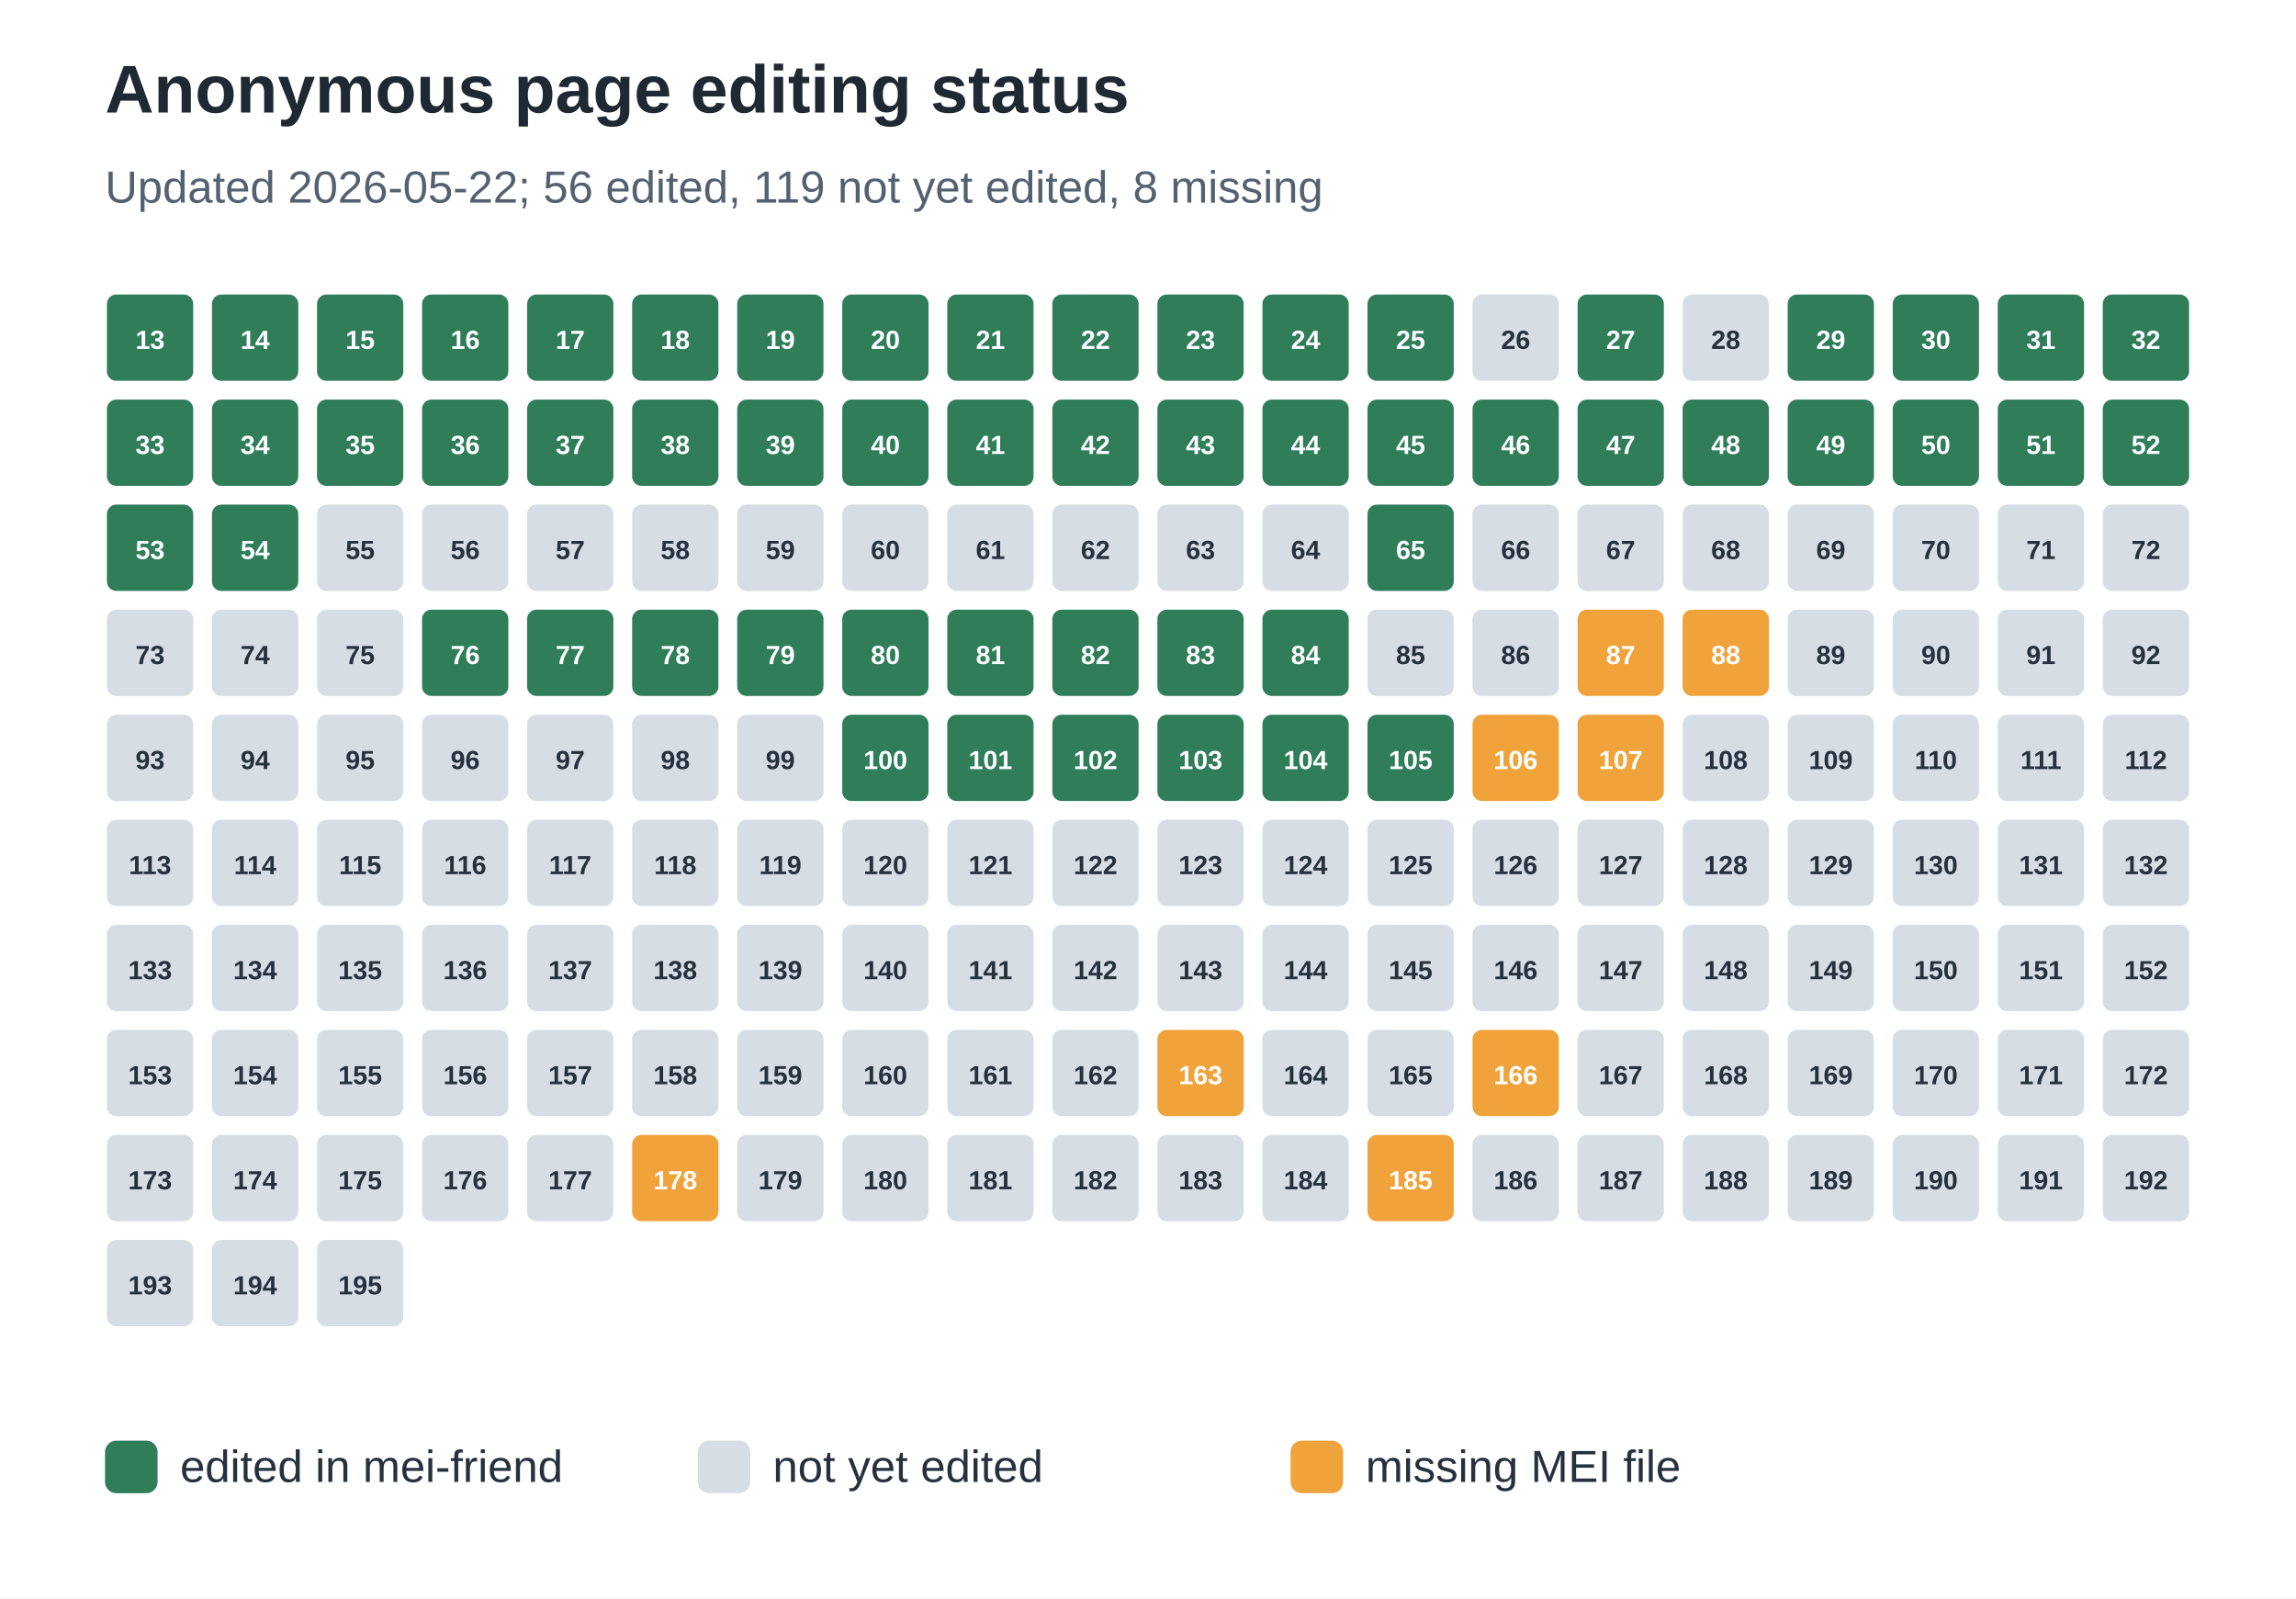
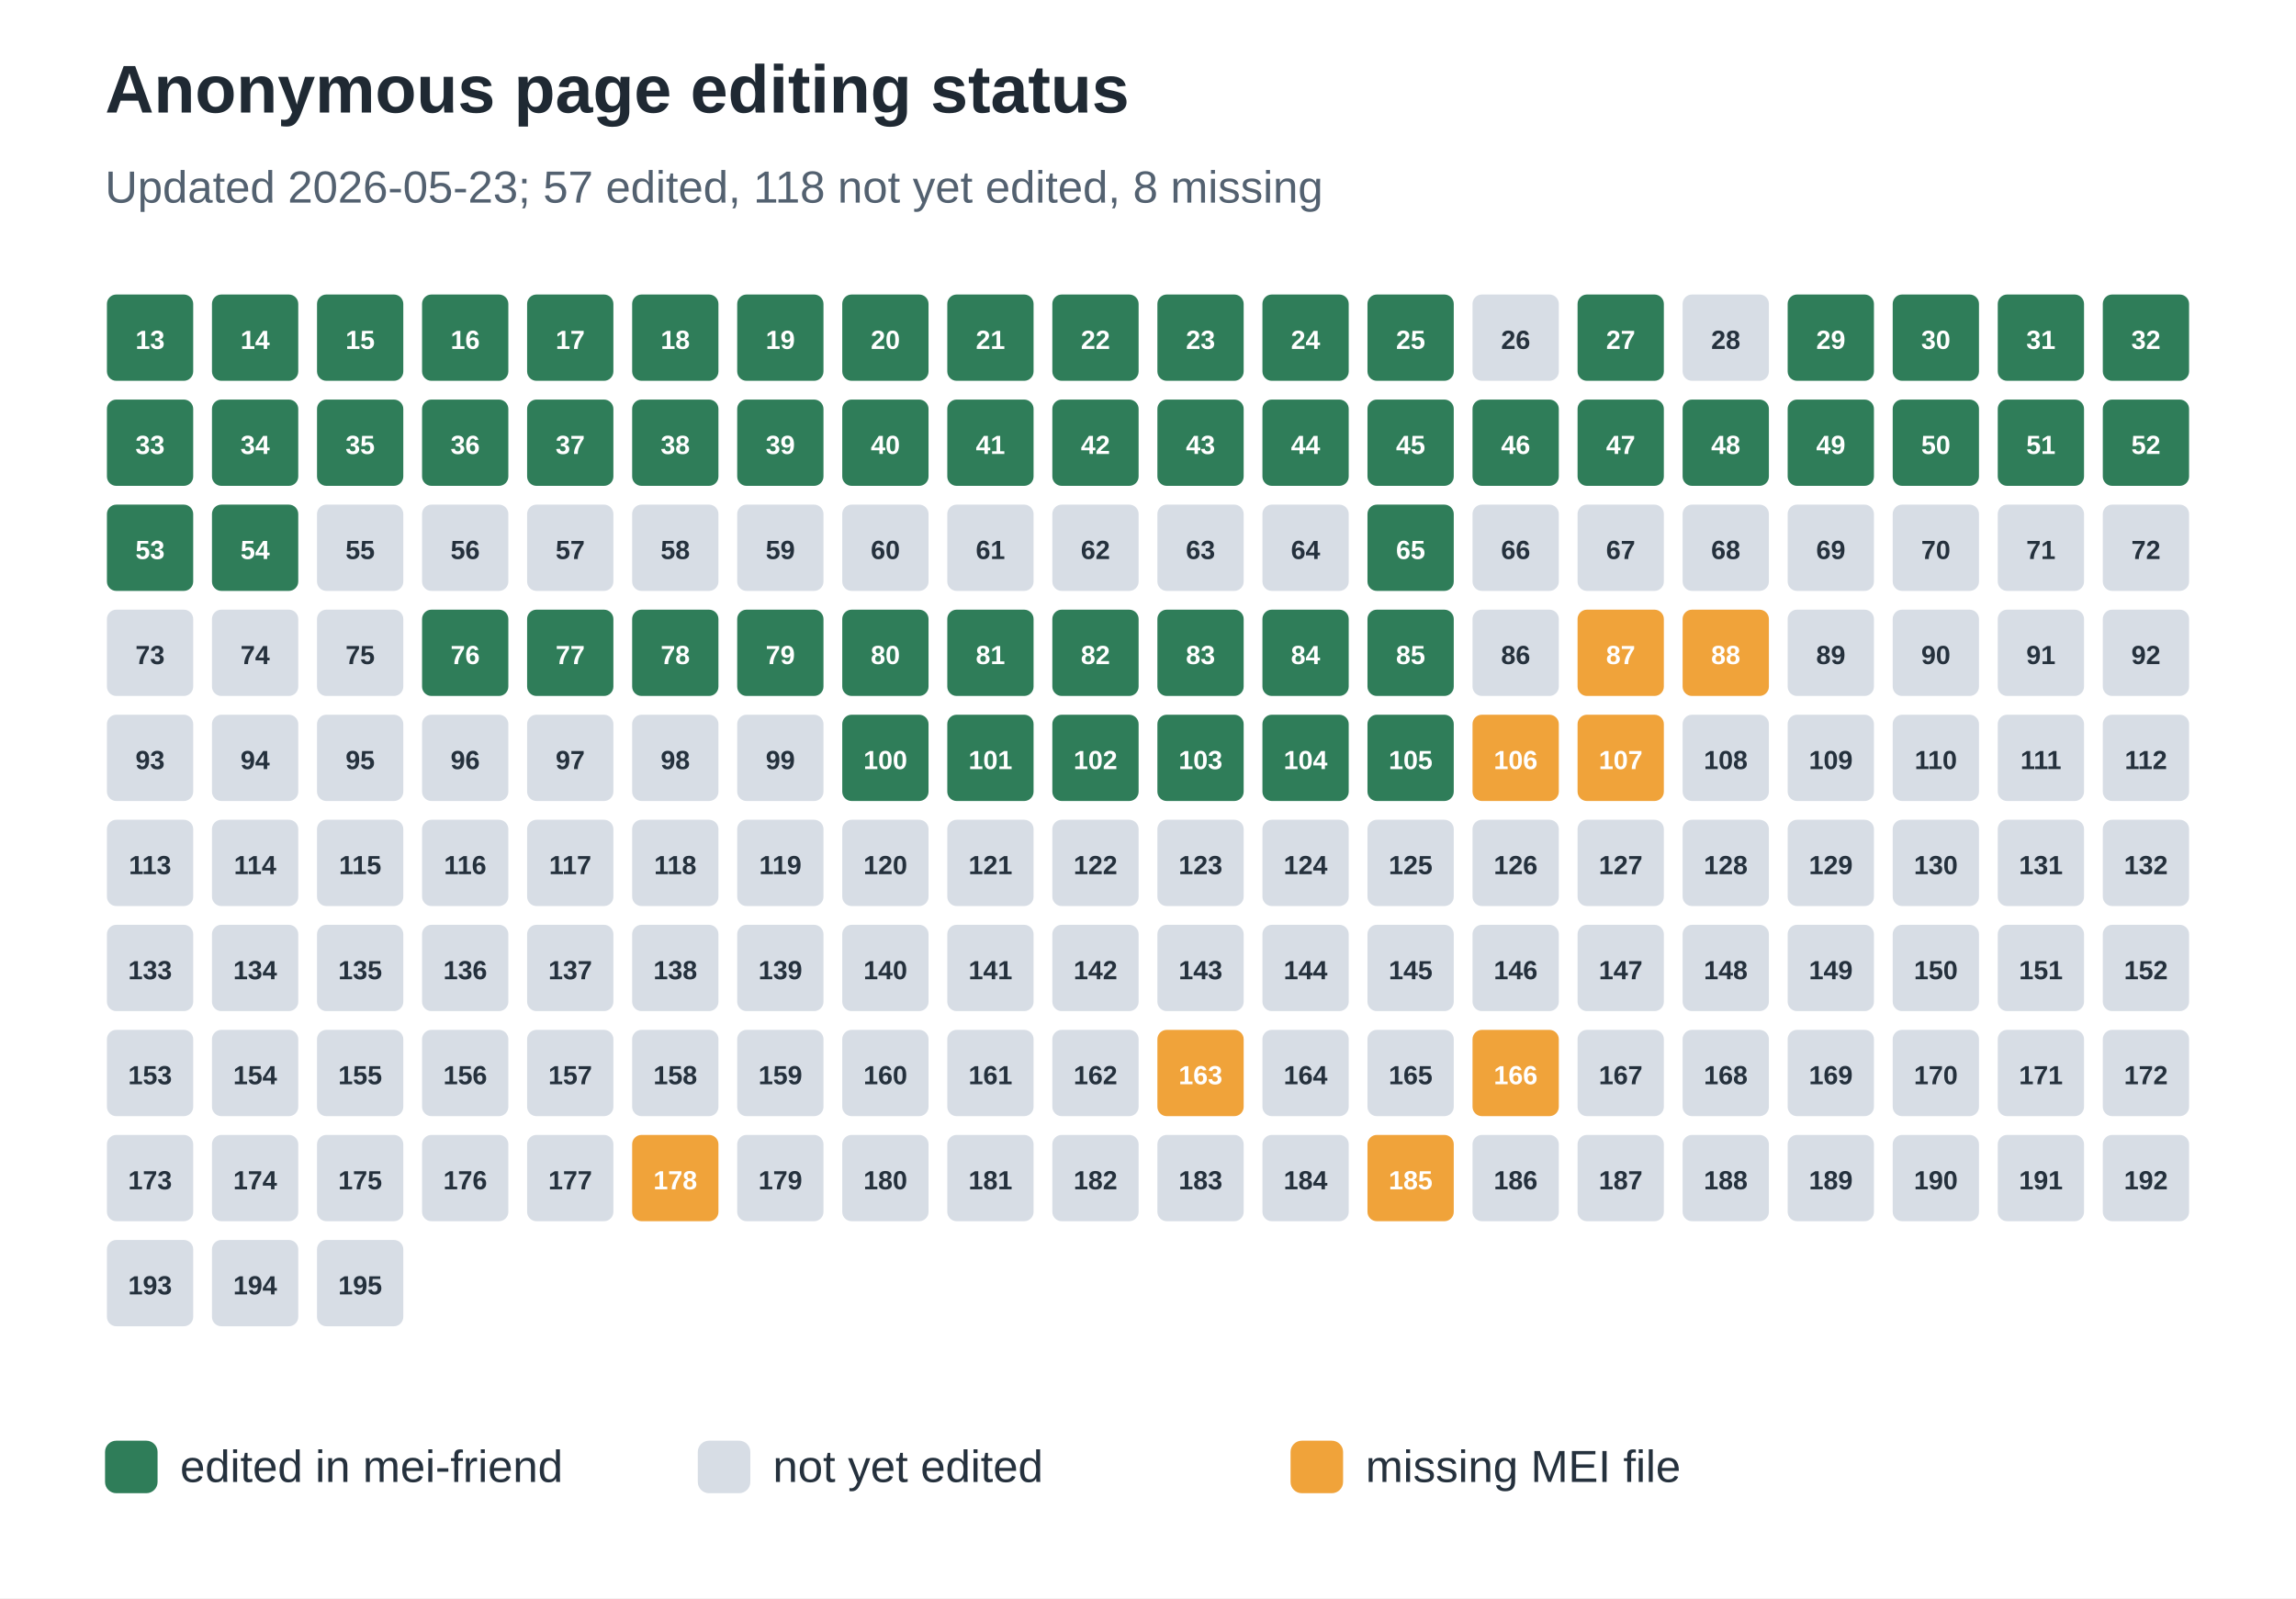
<svg xmlns="http://www.w3.org/2000/svg" width="612" height="426" viewBox="0 0 612 426" role="img" aria-labelledby="title desc">
  <rect width="100%" height="100%" fill="#ffffff" />
  <text x="28" y="30" font-family="Arial, sans-serif" font-size="18" font-weight="700" fill="#1f2933">Anonymous page editing status</text>
-   <text x="28" y="54" font-family="Arial, sans-serif" font-size="12" fill="#536170">Updated 2026-05-22; 56 edited, 119 not yet edited, 8 missing</text>
+   <text x="28" y="54" font-family="Arial, sans-serif" font-size="12" fill="#536170">Updated 2026-05-23; 57 edited, 118 not yet edited, 8 missing</text>
  <rect x="28" y="78" width="24" height="24" rx="3" fill="#2f7d59" stroke="#ffffff" stroke-width="1" />
  <text x="40.0" y="93" text-anchor="middle" font-family="Arial, sans-serif" font-size="7" font-weight="700" fill="#ffffff">13</text>
  <rect x="56" y="78" width="24" height="24" rx="3" fill="#2f7d59" stroke="#ffffff" stroke-width="1" />
  <text x="68.0" y="93" text-anchor="middle" font-family="Arial, sans-serif" font-size="7" font-weight="700" fill="#ffffff">14</text>
  <rect x="84" y="78" width="24" height="24" rx="3" fill="#2f7d59" stroke="#ffffff" stroke-width="1" />
  <text x="96.0" y="93" text-anchor="middle" font-family="Arial, sans-serif" font-size="7" font-weight="700" fill="#ffffff">15</text>
  <rect x="112" y="78" width="24" height="24" rx="3" fill="#2f7d59" stroke="#ffffff" stroke-width="1" />
  <text x="124.0" y="93" text-anchor="middle" font-family="Arial, sans-serif" font-size="7" font-weight="700" fill="#ffffff">16</text>
  <rect x="140" y="78" width="24" height="24" rx="3" fill="#2f7d59" stroke="#ffffff" stroke-width="1" />
  <text x="152.0" y="93" text-anchor="middle" font-family="Arial, sans-serif" font-size="7" font-weight="700" fill="#ffffff">17</text>
  <rect x="168" y="78" width="24" height="24" rx="3" fill="#2f7d59" stroke="#ffffff" stroke-width="1" />
  <text x="180.0" y="93" text-anchor="middle" font-family="Arial, sans-serif" font-size="7" font-weight="700" fill="#ffffff">18</text>
  <rect x="196" y="78" width="24" height="24" rx="3" fill="#2f7d59" stroke="#ffffff" stroke-width="1" />
  <text x="208.0" y="93" text-anchor="middle" font-family="Arial, sans-serif" font-size="7" font-weight="700" fill="#ffffff">19</text>
  <rect x="224" y="78" width="24" height="24" rx="3" fill="#2f7d59" stroke="#ffffff" stroke-width="1" />
  <text x="236.0" y="93" text-anchor="middle" font-family="Arial, sans-serif" font-size="7" font-weight="700" fill="#ffffff">20</text>
  <rect x="252" y="78" width="24" height="24" rx="3" fill="#2f7d59" stroke="#ffffff" stroke-width="1" />
  <text x="264.0" y="93" text-anchor="middle" font-family="Arial, sans-serif" font-size="7" font-weight="700" fill="#ffffff">21</text>
  <rect x="280" y="78" width="24" height="24" rx="3" fill="#2f7d59" stroke="#ffffff" stroke-width="1" />
  <text x="292.0" y="93" text-anchor="middle" font-family="Arial, sans-serif" font-size="7" font-weight="700" fill="#ffffff">22</text>
  <rect x="308" y="78" width="24" height="24" rx="3" fill="#2f7d59" stroke="#ffffff" stroke-width="1" />
  <text x="320.0" y="93" text-anchor="middle" font-family="Arial, sans-serif" font-size="7" font-weight="700" fill="#ffffff">23</text>
  <rect x="336" y="78" width="24" height="24" rx="3" fill="#2f7d59" stroke="#ffffff" stroke-width="1" />
  <text x="348.0" y="93" text-anchor="middle" font-family="Arial, sans-serif" font-size="7" font-weight="700" fill="#ffffff">24</text>
  <rect x="364" y="78" width="24" height="24" rx="3" fill="#2f7d59" stroke="#ffffff" stroke-width="1" />
  <text x="376.0" y="93" text-anchor="middle" font-family="Arial, sans-serif" font-size="7" font-weight="700" fill="#ffffff">25</text>
  <rect x="392" y="78" width="24" height="24" rx="3" fill="#d7dde5" stroke="#ffffff" stroke-width="1" />
  <text x="404.0" y="93" text-anchor="middle" font-family="Arial, sans-serif" font-size="7" font-weight="700" fill="#25313d">26</text>
  <rect x="420" y="78" width="24" height="24" rx="3" fill="#2f7d59" stroke="#ffffff" stroke-width="1" />
  <text x="432.0" y="93" text-anchor="middle" font-family="Arial, sans-serif" font-size="7" font-weight="700" fill="#ffffff">27</text>
  <rect x="448" y="78" width="24" height="24" rx="3" fill="#d7dde5" stroke="#ffffff" stroke-width="1" />
  <text x="460.0" y="93" text-anchor="middle" font-family="Arial, sans-serif" font-size="7" font-weight="700" fill="#25313d">28</text>
  <rect x="476" y="78" width="24" height="24" rx="3" fill="#2f7d59" stroke="#ffffff" stroke-width="1" />
  <text x="488.0" y="93" text-anchor="middle" font-family="Arial, sans-serif" font-size="7" font-weight="700" fill="#ffffff">29</text>
  <rect x="504" y="78" width="24" height="24" rx="3" fill="#2f7d59" stroke="#ffffff" stroke-width="1" />
  <text x="516.0" y="93" text-anchor="middle" font-family="Arial, sans-serif" font-size="7" font-weight="700" fill="#ffffff">30</text>
  <rect x="532" y="78" width="24" height="24" rx="3" fill="#2f7d59" stroke="#ffffff" stroke-width="1" />
  <text x="544.0" y="93" text-anchor="middle" font-family="Arial, sans-serif" font-size="7" font-weight="700" fill="#ffffff">31</text>
  <rect x="560" y="78" width="24" height="24" rx="3" fill="#2f7d59" stroke="#ffffff" stroke-width="1" />
  <text x="572.0" y="93" text-anchor="middle" font-family="Arial, sans-serif" font-size="7" font-weight="700" fill="#ffffff">32</text>
  <rect x="28" y="106" width="24" height="24" rx="3" fill="#2f7d59" stroke="#ffffff" stroke-width="1" />
  <text x="40.0" y="121" text-anchor="middle" font-family="Arial, sans-serif" font-size="7" font-weight="700" fill="#ffffff">33</text>
  <rect x="56" y="106" width="24" height="24" rx="3" fill="#2f7d59" stroke="#ffffff" stroke-width="1" />
  <text x="68.0" y="121" text-anchor="middle" font-family="Arial, sans-serif" font-size="7" font-weight="700" fill="#ffffff">34</text>
  <rect x="84" y="106" width="24" height="24" rx="3" fill="#2f7d59" stroke="#ffffff" stroke-width="1" />
  <text x="96.0" y="121" text-anchor="middle" font-family="Arial, sans-serif" font-size="7" font-weight="700" fill="#ffffff">35</text>
  <rect x="112" y="106" width="24" height="24" rx="3" fill="#2f7d59" stroke="#ffffff" stroke-width="1" />
  <text x="124.0" y="121" text-anchor="middle" font-family="Arial, sans-serif" font-size="7" font-weight="700" fill="#ffffff">36</text>
  <rect x="140" y="106" width="24" height="24" rx="3" fill="#2f7d59" stroke="#ffffff" stroke-width="1" />
  <text x="152.0" y="121" text-anchor="middle" font-family="Arial, sans-serif" font-size="7" font-weight="700" fill="#ffffff">37</text>
  <rect x="168" y="106" width="24" height="24" rx="3" fill="#2f7d59" stroke="#ffffff" stroke-width="1" />
  <text x="180.0" y="121" text-anchor="middle" font-family="Arial, sans-serif" font-size="7" font-weight="700" fill="#ffffff">38</text>
  <rect x="196" y="106" width="24" height="24" rx="3" fill="#2f7d59" stroke="#ffffff" stroke-width="1" />
  <text x="208.0" y="121" text-anchor="middle" font-family="Arial, sans-serif" font-size="7" font-weight="700" fill="#ffffff">39</text>
  <rect x="224" y="106" width="24" height="24" rx="3" fill="#2f7d59" stroke="#ffffff" stroke-width="1" />
  <text x="236.0" y="121" text-anchor="middle" font-family="Arial, sans-serif" font-size="7" font-weight="700" fill="#ffffff">40</text>
  <rect x="252" y="106" width="24" height="24" rx="3" fill="#2f7d59" stroke="#ffffff" stroke-width="1" />
  <text x="264.0" y="121" text-anchor="middle" font-family="Arial, sans-serif" font-size="7" font-weight="700" fill="#ffffff">41</text>
  <rect x="280" y="106" width="24" height="24" rx="3" fill="#2f7d59" stroke="#ffffff" stroke-width="1" />
  <text x="292.0" y="121" text-anchor="middle" font-family="Arial, sans-serif" font-size="7" font-weight="700" fill="#ffffff">42</text>
  <rect x="308" y="106" width="24" height="24" rx="3" fill="#2f7d59" stroke="#ffffff" stroke-width="1" />
  <text x="320.0" y="121" text-anchor="middle" font-family="Arial, sans-serif" font-size="7" font-weight="700" fill="#ffffff">43</text>
  <rect x="336" y="106" width="24" height="24" rx="3" fill="#2f7d59" stroke="#ffffff" stroke-width="1" />
  <text x="348.0" y="121" text-anchor="middle" font-family="Arial, sans-serif" font-size="7" font-weight="700" fill="#ffffff">44</text>
  <rect x="364" y="106" width="24" height="24" rx="3" fill="#2f7d59" stroke="#ffffff" stroke-width="1" />
  <text x="376.0" y="121" text-anchor="middle" font-family="Arial, sans-serif" font-size="7" font-weight="700" fill="#ffffff">45</text>
  <rect x="392" y="106" width="24" height="24" rx="3" fill="#2f7d59" stroke="#ffffff" stroke-width="1" />
  <text x="404.0" y="121" text-anchor="middle" font-family="Arial, sans-serif" font-size="7" font-weight="700" fill="#ffffff">46</text>
  <rect x="420" y="106" width="24" height="24" rx="3" fill="#2f7d59" stroke="#ffffff" stroke-width="1" />
  <text x="432.0" y="121" text-anchor="middle" font-family="Arial, sans-serif" font-size="7" font-weight="700" fill="#ffffff">47</text>
  <rect x="448" y="106" width="24" height="24" rx="3" fill="#2f7d59" stroke="#ffffff" stroke-width="1" />
  <text x="460.0" y="121" text-anchor="middle" font-family="Arial, sans-serif" font-size="7" font-weight="700" fill="#ffffff">48</text>
  <rect x="476" y="106" width="24" height="24" rx="3" fill="#2f7d59" stroke="#ffffff" stroke-width="1" />
  <text x="488.0" y="121" text-anchor="middle" font-family="Arial, sans-serif" font-size="7" font-weight="700" fill="#ffffff">49</text>
  <rect x="504" y="106" width="24" height="24" rx="3" fill="#2f7d59" stroke="#ffffff" stroke-width="1" />
  <text x="516.0" y="121" text-anchor="middle" font-family="Arial, sans-serif" font-size="7" font-weight="700" fill="#ffffff">50</text>
  <rect x="532" y="106" width="24" height="24" rx="3" fill="#2f7d59" stroke="#ffffff" stroke-width="1" />
  <text x="544.0" y="121" text-anchor="middle" font-family="Arial, sans-serif" font-size="7" font-weight="700" fill="#ffffff">51</text>
  <rect x="560" y="106" width="24" height="24" rx="3" fill="#2f7d59" stroke="#ffffff" stroke-width="1" />
  <text x="572.0" y="121" text-anchor="middle" font-family="Arial, sans-serif" font-size="7" font-weight="700" fill="#ffffff">52</text>
  <rect x="28" y="134" width="24" height="24" rx="3" fill="#2f7d59" stroke="#ffffff" stroke-width="1" />
  <text x="40.0" y="149" text-anchor="middle" font-family="Arial, sans-serif" font-size="7" font-weight="700" fill="#ffffff">53</text>
  <rect x="56" y="134" width="24" height="24" rx="3" fill="#2f7d59" stroke="#ffffff" stroke-width="1" />
  <text x="68.0" y="149" text-anchor="middle" font-family="Arial, sans-serif" font-size="7" font-weight="700" fill="#ffffff">54</text>
  <rect x="84" y="134" width="24" height="24" rx="3" fill="#d7dde5" stroke="#ffffff" stroke-width="1" />
  <text x="96.0" y="149" text-anchor="middle" font-family="Arial, sans-serif" font-size="7" font-weight="700" fill="#25313d">55</text>
  <rect x="112" y="134" width="24" height="24" rx="3" fill="#d7dde5" stroke="#ffffff" stroke-width="1" />
  <text x="124.0" y="149" text-anchor="middle" font-family="Arial, sans-serif" font-size="7" font-weight="700" fill="#25313d">56</text>
  <rect x="140" y="134" width="24" height="24" rx="3" fill="#d7dde5" stroke="#ffffff" stroke-width="1" />
  <text x="152.0" y="149" text-anchor="middle" font-family="Arial, sans-serif" font-size="7" font-weight="700" fill="#25313d">57</text>
  <rect x="168" y="134" width="24" height="24" rx="3" fill="#d7dde5" stroke="#ffffff" stroke-width="1" />
  <text x="180.0" y="149" text-anchor="middle" font-family="Arial, sans-serif" font-size="7" font-weight="700" fill="#25313d">58</text>
  <rect x="196" y="134" width="24" height="24" rx="3" fill="#d7dde5" stroke="#ffffff" stroke-width="1" />
  <text x="208.0" y="149" text-anchor="middle" font-family="Arial, sans-serif" font-size="7" font-weight="700" fill="#25313d">59</text>
  <rect x="224" y="134" width="24" height="24" rx="3" fill="#d7dde5" stroke="#ffffff" stroke-width="1" />
  <text x="236.0" y="149" text-anchor="middle" font-family="Arial, sans-serif" font-size="7" font-weight="700" fill="#25313d">60</text>
  <rect x="252" y="134" width="24" height="24" rx="3" fill="#d7dde5" stroke="#ffffff" stroke-width="1" />
  <text x="264.0" y="149" text-anchor="middle" font-family="Arial, sans-serif" font-size="7" font-weight="700" fill="#25313d">61</text>
  <rect x="280" y="134" width="24" height="24" rx="3" fill="#d7dde5" stroke="#ffffff" stroke-width="1" />
  <text x="292.0" y="149" text-anchor="middle" font-family="Arial, sans-serif" font-size="7" font-weight="700" fill="#25313d">62</text>
  <rect x="308" y="134" width="24" height="24" rx="3" fill="#d7dde5" stroke="#ffffff" stroke-width="1" />
  <text x="320.0" y="149" text-anchor="middle" font-family="Arial, sans-serif" font-size="7" font-weight="700" fill="#25313d">63</text>
  <rect x="336" y="134" width="24" height="24" rx="3" fill="#d7dde5" stroke="#ffffff" stroke-width="1" />
  <text x="348.0" y="149" text-anchor="middle" font-family="Arial, sans-serif" font-size="7" font-weight="700" fill="#25313d">64</text>
  <rect x="364" y="134" width="24" height="24" rx="3" fill="#2f7d59" stroke="#ffffff" stroke-width="1" />
  <text x="376.0" y="149" text-anchor="middle" font-family="Arial, sans-serif" font-size="7" font-weight="700" fill="#ffffff">65</text>
  <rect x="392" y="134" width="24" height="24" rx="3" fill="#d7dde5" stroke="#ffffff" stroke-width="1" />
  <text x="404.0" y="149" text-anchor="middle" font-family="Arial, sans-serif" font-size="7" font-weight="700" fill="#25313d">66</text>
  <rect x="420" y="134" width="24" height="24" rx="3" fill="#d7dde5" stroke="#ffffff" stroke-width="1" />
  <text x="432.0" y="149" text-anchor="middle" font-family="Arial, sans-serif" font-size="7" font-weight="700" fill="#25313d">67</text>
  <rect x="448" y="134" width="24" height="24" rx="3" fill="#d7dde5" stroke="#ffffff" stroke-width="1" />
  <text x="460.0" y="149" text-anchor="middle" font-family="Arial, sans-serif" font-size="7" font-weight="700" fill="#25313d">68</text>
  <rect x="476" y="134" width="24" height="24" rx="3" fill="#d7dde5" stroke="#ffffff" stroke-width="1" />
  <text x="488.0" y="149" text-anchor="middle" font-family="Arial, sans-serif" font-size="7" font-weight="700" fill="#25313d">69</text>
  <rect x="504" y="134" width="24" height="24" rx="3" fill="#d7dde5" stroke="#ffffff" stroke-width="1" />
  <text x="516.0" y="149" text-anchor="middle" font-family="Arial, sans-serif" font-size="7" font-weight="700" fill="#25313d">70</text>
  <rect x="532" y="134" width="24" height="24" rx="3" fill="#d7dde5" stroke="#ffffff" stroke-width="1" />
  <text x="544.0" y="149" text-anchor="middle" font-family="Arial, sans-serif" font-size="7" font-weight="700" fill="#25313d">71</text>
  <rect x="560" y="134" width="24" height="24" rx="3" fill="#d7dde5" stroke="#ffffff" stroke-width="1" />
  <text x="572.0" y="149" text-anchor="middle" font-family="Arial, sans-serif" font-size="7" font-weight="700" fill="#25313d">72</text>
  <rect x="28" y="162" width="24" height="24" rx="3" fill="#d7dde5" stroke="#ffffff" stroke-width="1" />
  <text x="40.0" y="177" text-anchor="middle" font-family="Arial, sans-serif" font-size="7" font-weight="700" fill="#25313d">73</text>
  <rect x="56" y="162" width="24" height="24" rx="3" fill="#d7dde5" stroke="#ffffff" stroke-width="1" />
  <text x="68.0" y="177" text-anchor="middle" font-family="Arial, sans-serif" font-size="7" font-weight="700" fill="#25313d">74</text>
  <rect x="84" y="162" width="24" height="24" rx="3" fill="#d7dde5" stroke="#ffffff" stroke-width="1" />
  <text x="96.0" y="177" text-anchor="middle" font-family="Arial, sans-serif" font-size="7" font-weight="700" fill="#25313d">75</text>
  <rect x="112" y="162" width="24" height="24" rx="3" fill="#2f7d59" stroke="#ffffff" stroke-width="1" />
  <text x="124.0" y="177" text-anchor="middle" font-family="Arial, sans-serif" font-size="7" font-weight="700" fill="#ffffff">76</text>
  <rect x="140" y="162" width="24" height="24" rx="3" fill="#2f7d59" stroke="#ffffff" stroke-width="1" />
  <text x="152.0" y="177" text-anchor="middle" font-family="Arial, sans-serif" font-size="7" font-weight="700" fill="#ffffff">77</text>
  <rect x="168" y="162" width="24" height="24" rx="3" fill="#2f7d59" stroke="#ffffff" stroke-width="1" />
  <text x="180.0" y="177" text-anchor="middle" font-family="Arial, sans-serif" font-size="7" font-weight="700" fill="#ffffff">78</text>
  <rect x="196" y="162" width="24" height="24" rx="3" fill="#2f7d59" stroke="#ffffff" stroke-width="1" />
  <text x="208.0" y="177" text-anchor="middle" font-family="Arial, sans-serif" font-size="7" font-weight="700" fill="#ffffff">79</text>
  <rect x="224" y="162" width="24" height="24" rx="3" fill="#2f7d59" stroke="#ffffff" stroke-width="1" />
  <text x="236.0" y="177" text-anchor="middle" font-family="Arial, sans-serif" font-size="7" font-weight="700" fill="#ffffff">80</text>
  <rect x="252" y="162" width="24" height="24" rx="3" fill="#2f7d59" stroke="#ffffff" stroke-width="1" />
  <text x="264.0" y="177" text-anchor="middle" font-family="Arial, sans-serif" font-size="7" font-weight="700" fill="#ffffff">81</text>
  <rect x="280" y="162" width="24" height="24" rx="3" fill="#2f7d59" stroke="#ffffff" stroke-width="1" />
  <text x="292.0" y="177" text-anchor="middle" font-family="Arial, sans-serif" font-size="7" font-weight="700" fill="#ffffff">82</text>
  <rect x="308" y="162" width="24" height="24" rx="3" fill="#2f7d59" stroke="#ffffff" stroke-width="1" />
  <text x="320.0" y="177" text-anchor="middle" font-family="Arial, sans-serif" font-size="7" font-weight="700" fill="#ffffff">83</text>
  <rect x="336" y="162" width="24" height="24" rx="3" fill="#2f7d59" stroke="#ffffff" stroke-width="1" />
  <text x="348.0" y="177" text-anchor="middle" font-family="Arial, sans-serif" font-size="7" font-weight="700" fill="#ffffff">84</text>
-   <rect x="364" y="162" width="24" height="24" rx="3" fill="#d7dde5" stroke="#ffffff" stroke-width="1" />
-   <text x="376.0" y="177" text-anchor="middle" font-family="Arial, sans-serif" font-size="7" font-weight="700" fill="#25313d">85</text>
+   <rect x="364" y="162" width="24" height="24" rx="3" fill="#2f7d59" stroke="#ffffff" stroke-width="1" />
+   <text x="376.0" y="177" text-anchor="middle" font-family="Arial, sans-serif" font-size="7" font-weight="700" fill="#ffffff">85</text>
  <rect x="392" y="162" width="24" height="24" rx="3" fill="#d7dde5" stroke="#ffffff" stroke-width="1" />
  <text x="404.0" y="177" text-anchor="middle" font-family="Arial, sans-serif" font-size="7" font-weight="700" fill="#25313d">86</text>
  <rect x="420" y="162" width="24" height="24" rx="3" fill="#f0a33a" stroke="#ffffff" stroke-width="1" />
  <text x="432.0" y="177" text-anchor="middle" font-family="Arial, sans-serif" font-size="7" font-weight="700" fill="#ffffff">87</text>
  <rect x="448" y="162" width="24" height="24" rx="3" fill="#f0a33a" stroke="#ffffff" stroke-width="1" />
  <text x="460.0" y="177" text-anchor="middle" font-family="Arial, sans-serif" font-size="7" font-weight="700" fill="#ffffff">88</text>
  <rect x="476" y="162" width="24" height="24" rx="3" fill="#d7dde5" stroke="#ffffff" stroke-width="1" />
  <text x="488.0" y="177" text-anchor="middle" font-family="Arial, sans-serif" font-size="7" font-weight="700" fill="#25313d">89</text>
  <rect x="504" y="162" width="24" height="24" rx="3" fill="#d7dde5" stroke="#ffffff" stroke-width="1" />
  <text x="516.0" y="177" text-anchor="middle" font-family="Arial, sans-serif" font-size="7" font-weight="700" fill="#25313d">90</text>
  <rect x="532" y="162" width="24" height="24" rx="3" fill="#d7dde5" stroke="#ffffff" stroke-width="1" />
  <text x="544.0" y="177" text-anchor="middle" font-family="Arial, sans-serif" font-size="7" font-weight="700" fill="#25313d">91</text>
  <rect x="560" y="162" width="24" height="24" rx="3" fill="#d7dde5" stroke="#ffffff" stroke-width="1" />
  <text x="572.0" y="177" text-anchor="middle" font-family="Arial, sans-serif" font-size="7" font-weight="700" fill="#25313d">92</text>
  <rect x="28" y="190" width="24" height="24" rx="3" fill="#d7dde5" stroke="#ffffff" stroke-width="1" />
  <text x="40.0" y="205" text-anchor="middle" font-family="Arial, sans-serif" font-size="7" font-weight="700" fill="#25313d">93</text>
  <rect x="56" y="190" width="24" height="24" rx="3" fill="#d7dde5" stroke="#ffffff" stroke-width="1" />
  <text x="68.0" y="205" text-anchor="middle" font-family="Arial, sans-serif" font-size="7" font-weight="700" fill="#25313d">94</text>
  <rect x="84" y="190" width="24" height="24" rx="3" fill="#d7dde5" stroke="#ffffff" stroke-width="1" />
  <text x="96.0" y="205" text-anchor="middle" font-family="Arial, sans-serif" font-size="7" font-weight="700" fill="#25313d">95</text>
  <rect x="112" y="190" width="24" height="24" rx="3" fill="#d7dde5" stroke="#ffffff" stroke-width="1" />
  <text x="124.0" y="205" text-anchor="middle" font-family="Arial, sans-serif" font-size="7" font-weight="700" fill="#25313d">96</text>
  <rect x="140" y="190" width="24" height="24" rx="3" fill="#d7dde5" stroke="#ffffff" stroke-width="1" />
  <text x="152.0" y="205" text-anchor="middle" font-family="Arial, sans-serif" font-size="7" font-weight="700" fill="#25313d">97</text>
  <rect x="168" y="190" width="24" height="24" rx="3" fill="#d7dde5" stroke="#ffffff" stroke-width="1" />
  <text x="180.0" y="205" text-anchor="middle" font-family="Arial, sans-serif" font-size="7" font-weight="700" fill="#25313d">98</text>
  <rect x="196" y="190" width="24" height="24" rx="3" fill="#d7dde5" stroke="#ffffff" stroke-width="1" />
  <text x="208.0" y="205" text-anchor="middle" font-family="Arial, sans-serif" font-size="7" font-weight="700" fill="#25313d">99</text>
  <rect x="224" y="190" width="24" height="24" rx="3" fill="#2f7d59" stroke="#ffffff" stroke-width="1" />
  <text x="236.0" y="205" text-anchor="middle" font-family="Arial, sans-serif" font-size="7" font-weight="700" fill="#ffffff">100</text>
  <rect x="252" y="190" width="24" height="24" rx="3" fill="#2f7d59" stroke="#ffffff" stroke-width="1" />
  <text x="264.0" y="205" text-anchor="middle" font-family="Arial, sans-serif" font-size="7" font-weight="700" fill="#ffffff">101</text>
  <rect x="280" y="190" width="24" height="24" rx="3" fill="#2f7d59" stroke="#ffffff" stroke-width="1" />
  <text x="292.0" y="205" text-anchor="middle" font-family="Arial, sans-serif" font-size="7" font-weight="700" fill="#ffffff">102</text>
  <rect x="308" y="190" width="24" height="24" rx="3" fill="#2f7d59" stroke="#ffffff" stroke-width="1" />
  <text x="320.0" y="205" text-anchor="middle" font-family="Arial, sans-serif" font-size="7" font-weight="700" fill="#ffffff">103</text>
  <rect x="336" y="190" width="24" height="24" rx="3" fill="#2f7d59" stroke="#ffffff" stroke-width="1" />
  <text x="348.0" y="205" text-anchor="middle" font-family="Arial, sans-serif" font-size="7" font-weight="700" fill="#ffffff">104</text>
  <rect x="364" y="190" width="24" height="24" rx="3" fill="#2f7d59" stroke="#ffffff" stroke-width="1" />
  <text x="376.0" y="205" text-anchor="middle" font-family="Arial, sans-serif" font-size="7" font-weight="700" fill="#ffffff">105</text>
  <rect x="392" y="190" width="24" height="24" rx="3" fill="#f0a33a" stroke="#ffffff" stroke-width="1" />
  <text x="404.0" y="205" text-anchor="middle" font-family="Arial, sans-serif" font-size="7" font-weight="700" fill="#ffffff">106</text>
  <rect x="420" y="190" width="24" height="24" rx="3" fill="#f0a33a" stroke="#ffffff" stroke-width="1" />
  <text x="432.0" y="205" text-anchor="middle" font-family="Arial, sans-serif" font-size="7" font-weight="700" fill="#ffffff">107</text>
  <rect x="448" y="190" width="24" height="24" rx="3" fill="#d7dde5" stroke="#ffffff" stroke-width="1" />
  <text x="460.0" y="205" text-anchor="middle" font-family="Arial, sans-serif" font-size="7" font-weight="700" fill="#25313d">108</text>
  <rect x="476" y="190" width="24" height="24" rx="3" fill="#d7dde5" stroke="#ffffff" stroke-width="1" />
  <text x="488.0" y="205" text-anchor="middle" font-family="Arial, sans-serif" font-size="7" font-weight="700" fill="#25313d">109</text>
  <rect x="504" y="190" width="24" height="24" rx="3" fill="#d7dde5" stroke="#ffffff" stroke-width="1" />
  <text x="516.0" y="205" text-anchor="middle" font-family="Arial, sans-serif" font-size="7" font-weight="700" fill="#25313d">110</text>
  <rect x="532" y="190" width="24" height="24" rx="3" fill="#d7dde5" stroke="#ffffff" stroke-width="1" />
  <text x="544.0" y="205" text-anchor="middle" font-family="Arial, sans-serif" font-size="7" font-weight="700" fill="#25313d">111</text>
  <rect x="560" y="190" width="24" height="24" rx="3" fill="#d7dde5" stroke="#ffffff" stroke-width="1" />
  <text x="572.0" y="205" text-anchor="middle" font-family="Arial, sans-serif" font-size="7" font-weight="700" fill="#25313d">112</text>
  <rect x="28" y="218" width="24" height="24" rx="3" fill="#d7dde5" stroke="#ffffff" stroke-width="1" />
  <text x="40.0" y="233" text-anchor="middle" font-family="Arial, sans-serif" font-size="7" font-weight="700" fill="#25313d">113</text>
  <rect x="56" y="218" width="24" height="24" rx="3" fill="#d7dde5" stroke="#ffffff" stroke-width="1" />
  <text x="68.0" y="233" text-anchor="middle" font-family="Arial, sans-serif" font-size="7" font-weight="700" fill="#25313d">114</text>
  <rect x="84" y="218" width="24" height="24" rx="3" fill="#d7dde5" stroke="#ffffff" stroke-width="1" />
  <text x="96.0" y="233" text-anchor="middle" font-family="Arial, sans-serif" font-size="7" font-weight="700" fill="#25313d">115</text>
  <rect x="112" y="218" width="24" height="24" rx="3" fill="#d7dde5" stroke="#ffffff" stroke-width="1" />
  <text x="124.0" y="233" text-anchor="middle" font-family="Arial, sans-serif" font-size="7" font-weight="700" fill="#25313d">116</text>
  <rect x="140" y="218" width="24" height="24" rx="3" fill="#d7dde5" stroke="#ffffff" stroke-width="1" />
  <text x="152.0" y="233" text-anchor="middle" font-family="Arial, sans-serif" font-size="7" font-weight="700" fill="#25313d">117</text>
  <rect x="168" y="218" width="24" height="24" rx="3" fill="#d7dde5" stroke="#ffffff" stroke-width="1" />
  <text x="180.0" y="233" text-anchor="middle" font-family="Arial, sans-serif" font-size="7" font-weight="700" fill="#25313d">118</text>
  <rect x="196" y="218" width="24" height="24" rx="3" fill="#d7dde5" stroke="#ffffff" stroke-width="1" />
  <text x="208.0" y="233" text-anchor="middle" font-family="Arial, sans-serif" font-size="7" font-weight="700" fill="#25313d">119</text>
  <rect x="224" y="218" width="24" height="24" rx="3" fill="#d7dde5" stroke="#ffffff" stroke-width="1" />
  <text x="236.0" y="233" text-anchor="middle" font-family="Arial, sans-serif" font-size="7" font-weight="700" fill="#25313d">120</text>
  <rect x="252" y="218" width="24" height="24" rx="3" fill="#d7dde5" stroke="#ffffff" stroke-width="1" />
  <text x="264.0" y="233" text-anchor="middle" font-family="Arial, sans-serif" font-size="7" font-weight="700" fill="#25313d">121</text>
  <rect x="280" y="218" width="24" height="24" rx="3" fill="#d7dde5" stroke="#ffffff" stroke-width="1" />
  <text x="292.0" y="233" text-anchor="middle" font-family="Arial, sans-serif" font-size="7" font-weight="700" fill="#25313d">122</text>
  <rect x="308" y="218" width="24" height="24" rx="3" fill="#d7dde5" stroke="#ffffff" stroke-width="1" />
  <text x="320.0" y="233" text-anchor="middle" font-family="Arial, sans-serif" font-size="7" font-weight="700" fill="#25313d">123</text>
  <rect x="336" y="218" width="24" height="24" rx="3" fill="#d7dde5" stroke="#ffffff" stroke-width="1" />
  <text x="348.0" y="233" text-anchor="middle" font-family="Arial, sans-serif" font-size="7" font-weight="700" fill="#25313d">124</text>
  <rect x="364" y="218" width="24" height="24" rx="3" fill="#d7dde5" stroke="#ffffff" stroke-width="1" />
  <text x="376.0" y="233" text-anchor="middle" font-family="Arial, sans-serif" font-size="7" font-weight="700" fill="#25313d">125</text>
  <rect x="392" y="218" width="24" height="24" rx="3" fill="#d7dde5" stroke="#ffffff" stroke-width="1" />
  <text x="404.0" y="233" text-anchor="middle" font-family="Arial, sans-serif" font-size="7" font-weight="700" fill="#25313d">126</text>
  <rect x="420" y="218" width="24" height="24" rx="3" fill="#d7dde5" stroke="#ffffff" stroke-width="1" />
  <text x="432.0" y="233" text-anchor="middle" font-family="Arial, sans-serif" font-size="7" font-weight="700" fill="#25313d">127</text>
  <rect x="448" y="218" width="24" height="24" rx="3" fill="#d7dde5" stroke="#ffffff" stroke-width="1" />
  <text x="460.0" y="233" text-anchor="middle" font-family="Arial, sans-serif" font-size="7" font-weight="700" fill="#25313d">128</text>
  <rect x="476" y="218" width="24" height="24" rx="3" fill="#d7dde5" stroke="#ffffff" stroke-width="1" />
  <text x="488.0" y="233" text-anchor="middle" font-family="Arial, sans-serif" font-size="7" font-weight="700" fill="#25313d">129</text>
  <rect x="504" y="218" width="24" height="24" rx="3" fill="#d7dde5" stroke="#ffffff" stroke-width="1" />
  <text x="516.0" y="233" text-anchor="middle" font-family="Arial, sans-serif" font-size="7" font-weight="700" fill="#25313d">130</text>
  <rect x="532" y="218" width="24" height="24" rx="3" fill="#d7dde5" stroke="#ffffff" stroke-width="1" />
  <text x="544.0" y="233" text-anchor="middle" font-family="Arial, sans-serif" font-size="7" font-weight="700" fill="#25313d">131</text>
  <rect x="560" y="218" width="24" height="24" rx="3" fill="#d7dde5" stroke="#ffffff" stroke-width="1" />
  <text x="572.0" y="233" text-anchor="middle" font-family="Arial, sans-serif" font-size="7" font-weight="700" fill="#25313d">132</text>
  <rect x="28" y="246" width="24" height="24" rx="3" fill="#d7dde5" stroke="#ffffff" stroke-width="1" />
  <text x="40.0" y="261" text-anchor="middle" font-family="Arial, sans-serif" font-size="7" font-weight="700" fill="#25313d">133</text>
  <rect x="56" y="246" width="24" height="24" rx="3" fill="#d7dde5" stroke="#ffffff" stroke-width="1" />
  <text x="68.0" y="261" text-anchor="middle" font-family="Arial, sans-serif" font-size="7" font-weight="700" fill="#25313d">134</text>
  <rect x="84" y="246" width="24" height="24" rx="3" fill="#d7dde5" stroke="#ffffff" stroke-width="1" />
  <text x="96.0" y="261" text-anchor="middle" font-family="Arial, sans-serif" font-size="7" font-weight="700" fill="#25313d">135</text>
  <rect x="112" y="246" width="24" height="24" rx="3" fill="#d7dde5" stroke="#ffffff" stroke-width="1" />
  <text x="124.0" y="261" text-anchor="middle" font-family="Arial, sans-serif" font-size="7" font-weight="700" fill="#25313d">136</text>
  <rect x="140" y="246" width="24" height="24" rx="3" fill="#d7dde5" stroke="#ffffff" stroke-width="1" />
  <text x="152.0" y="261" text-anchor="middle" font-family="Arial, sans-serif" font-size="7" font-weight="700" fill="#25313d">137</text>
  <rect x="168" y="246" width="24" height="24" rx="3" fill="#d7dde5" stroke="#ffffff" stroke-width="1" />
  <text x="180.0" y="261" text-anchor="middle" font-family="Arial, sans-serif" font-size="7" font-weight="700" fill="#25313d">138</text>
  <rect x="196" y="246" width="24" height="24" rx="3" fill="#d7dde5" stroke="#ffffff" stroke-width="1" />
  <text x="208.0" y="261" text-anchor="middle" font-family="Arial, sans-serif" font-size="7" font-weight="700" fill="#25313d">139</text>
  <rect x="224" y="246" width="24" height="24" rx="3" fill="#d7dde5" stroke="#ffffff" stroke-width="1" />
  <text x="236.0" y="261" text-anchor="middle" font-family="Arial, sans-serif" font-size="7" font-weight="700" fill="#25313d">140</text>
  <rect x="252" y="246" width="24" height="24" rx="3" fill="#d7dde5" stroke="#ffffff" stroke-width="1" />
  <text x="264.0" y="261" text-anchor="middle" font-family="Arial, sans-serif" font-size="7" font-weight="700" fill="#25313d">141</text>
  <rect x="280" y="246" width="24" height="24" rx="3" fill="#d7dde5" stroke="#ffffff" stroke-width="1" />
  <text x="292.0" y="261" text-anchor="middle" font-family="Arial, sans-serif" font-size="7" font-weight="700" fill="#25313d">142</text>
  <rect x="308" y="246" width="24" height="24" rx="3" fill="#d7dde5" stroke="#ffffff" stroke-width="1" />
  <text x="320.0" y="261" text-anchor="middle" font-family="Arial, sans-serif" font-size="7" font-weight="700" fill="#25313d">143</text>
  <rect x="336" y="246" width="24" height="24" rx="3" fill="#d7dde5" stroke="#ffffff" stroke-width="1" />
  <text x="348.0" y="261" text-anchor="middle" font-family="Arial, sans-serif" font-size="7" font-weight="700" fill="#25313d">144</text>
  <rect x="364" y="246" width="24" height="24" rx="3" fill="#d7dde5" stroke="#ffffff" stroke-width="1" />
  <text x="376.0" y="261" text-anchor="middle" font-family="Arial, sans-serif" font-size="7" font-weight="700" fill="#25313d">145</text>
  <rect x="392" y="246" width="24" height="24" rx="3" fill="#d7dde5" stroke="#ffffff" stroke-width="1" />
  <text x="404.0" y="261" text-anchor="middle" font-family="Arial, sans-serif" font-size="7" font-weight="700" fill="#25313d">146</text>
  <rect x="420" y="246" width="24" height="24" rx="3" fill="#d7dde5" stroke="#ffffff" stroke-width="1" />
  <text x="432.0" y="261" text-anchor="middle" font-family="Arial, sans-serif" font-size="7" font-weight="700" fill="#25313d">147</text>
  <rect x="448" y="246" width="24" height="24" rx="3" fill="#d7dde5" stroke="#ffffff" stroke-width="1" />
  <text x="460.0" y="261" text-anchor="middle" font-family="Arial, sans-serif" font-size="7" font-weight="700" fill="#25313d">148</text>
  <rect x="476" y="246" width="24" height="24" rx="3" fill="#d7dde5" stroke="#ffffff" stroke-width="1" />
  <text x="488.0" y="261" text-anchor="middle" font-family="Arial, sans-serif" font-size="7" font-weight="700" fill="#25313d">149</text>
  <rect x="504" y="246" width="24" height="24" rx="3" fill="#d7dde5" stroke="#ffffff" stroke-width="1" />
  <text x="516.0" y="261" text-anchor="middle" font-family="Arial, sans-serif" font-size="7" font-weight="700" fill="#25313d">150</text>
  <rect x="532" y="246" width="24" height="24" rx="3" fill="#d7dde5" stroke="#ffffff" stroke-width="1" />
  <text x="544.0" y="261" text-anchor="middle" font-family="Arial, sans-serif" font-size="7" font-weight="700" fill="#25313d">151</text>
  <rect x="560" y="246" width="24" height="24" rx="3" fill="#d7dde5" stroke="#ffffff" stroke-width="1" />
  <text x="572.0" y="261" text-anchor="middle" font-family="Arial, sans-serif" font-size="7" font-weight="700" fill="#25313d">152</text>
  <rect x="28" y="274" width="24" height="24" rx="3" fill="#d7dde5" stroke="#ffffff" stroke-width="1" />
  <text x="40.0" y="289" text-anchor="middle" font-family="Arial, sans-serif" font-size="7" font-weight="700" fill="#25313d">153</text>
  <rect x="56" y="274" width="24" height="24" rx="3" fill="#d7dde5" stroke="#ffffff" stroke-width="1" />
  <text x="68.0" y="289" text-anchor="middle" font-family="Arial, sans-serif" font-size="7" font-weight="700" fill="#25313d">154</text>
  <rect x="84" y="274" width="24" height="24" rx="3" fill="#d7dde5" stroke="#ffffff" stroke-width="1" />
  <text x="96.0" y="289" text-anchor="middle" font-family="Arial, sans-serif" font-size="7" font-weight="700" fill="#25313d">155</text>
  <rect x="112" y="274" width="24" height="24" rx="3" fill="#d7dde5" stroke="#ffffff" stroke-width="1" />
  <text x="124.0" y="289" text-anchor="middle" font-family="Arial, sans-serif" font-size="7" font-weight="700" fill="#25313d">156</text>
  <rect x="140" y="274" width="24" height="24" rx="3" fill="#d7dde5" stroke="#ffffff" stroke-width="1" />
  <text x="152.0" y="289" text-anchor="middle" font-family="Arial, sans-serif" font-size="7" font-weight="700" fill="#25313d">157</text>
  <rect x="168" y="274" width="24" height="24" rx="3" fill="#d7dde5" stroke="#ffffff" stroke-width="1" />
  <text x="180.0" y="289" text-anchor="middle" font-family="Arial, sans-serif" font-size="7" font-weight="700" fill="#25313d">158</text>
  <rect x="196" y="274" width="24" height="24" rx="3" fill="#d7dde5" stroke="#ffffff" stroke-width="1" />
  <text x="208.0" y="289" text-anchor="middle" font-family="Arial, sans-serif" font-size="7" font-weight="700" fill="#25313d">159</text>
  <rect x="224" y="274" width="24" height="24" rx="3" fill="#d7dde5" stroke="#ffffff" stroke-width="1" />
  <text x="236.0" y="289" text-anchor="middle" font-family="Arial, sans-serif" font-size="7" font-weight="700" fill="#25313d">160</text>
  <rect x="252" y="274" width="24" height="24" rx="3" fill="#d7dde5" stroke="#ffffff" stroke-width="1" />
  <text x="264.0" y="289" text-anchor="middle" font-family="Arial, sans-serif" font-size="7" font-weight="700" fill="#25313d">161</text>
  <rect x="280" y="274" width="24" height="24" rx="3" fill="#d7dde5" stroke="#ffffff" stroke-width="1" />
  <text x="292.0" y="289" text-anchor="middle" font-family="Arial, sans-serif" font-size="7" font-weight="700" fill="#25313d">162</text>
  <rect x="308" y="274" width="24" height="24" rx="3" fill="#f0a33a" stroke="#ffffff" stroke-width="1" />
  <text x="320.0" y="289" text-anchor="middle" font-family="Arial, sans-serif" font-size="7" font-weight="700" fill="#ffffff">163</text>
  <rect x="336" y="274" width="24" height="24" rx="3" fill="#d7dde5" stroke="#ffffff" stroke-width="1" />
  <text x="348.0" y="289" text-anchor="middle" font-family="Arial, sans-serif" font-size="7" font-weight="700" fill="#25313d">164</text>
  <rect x="364" y="274" width="24" height="24" rx="3" fill="#d7dde5" stroke="#ffffff" stroke-width="1" />
  <text x="376.0" y="289" text-anchor="middle" font-family="Arial, sans-serif" font-size="7" font-weight="700" fill="#25313d">165</text>
  <rect x="392" y="274" width="24" height="24" rx="3" fill="#f0a33a" stroke="#ffffff" stroke-width="1" />
  <text x="404.0" y="289" text-anchor="middle" font-family="Arial, sans-serif" font-size="7" font-weight="700" fill="#ffffff">166</text>
  <rect x="420" y="274" width="24" height="24" rx="3" fill="#d7dde5" stroke="#ffffff" stroke-width="1" />
  <text x="432.0" y="289" text-anchor="middle" font-family="Arial, sans-serif" font-size="7" font-weight="700" fill="#25313d">167</text>
  <rect x="448" y="274" width="24" height="24" rx="3" fill="#d7dde5" stroke="#ffffff" stroke-width="1" />
  <text x="460.0" y="289" text-anchor="middle" font-family="Arial, sans-serif" font-size="7" font-weight="700" fill="#25313d">168</text>
  <rect x="476" y="274" width="24" height="24" rx="3" fill="#d7dde5" stroke="#ffffff" stroke-width="1" />
  <text x="488.0" y="289" text-anchor="middle" font-family="Arial, sans-serif" font-size="7" font-weight="700" fill="#25313d">169</text>
  <rect x="504" y="274" width="24" height="24" rx="3" fill="#d7dde5" stroke="#ffffff" stroke-width="1" />
  <text x="516.0" y="289" text-anchor="middle" font-family="Arial, sans-serif" font-size="7" font-weight="700" fill="#25313d">170</text>
  <rect x="532" y="274" width="24" height="24" rx="3" fill="#d7dde5" stroke="#ffffff" stroke-width="1" />
  <text x="544.0" y="289" text-anchor="middle" font-family="Arial, sans-serif" font-size="7" font-weight="700" fill="#25313d">171</text>
  <rect x="560" y="274" width="24" height="24" rx="3" fill="#d7dde5" stroke="#ffffff" stroke-width="1" />
  <text x="572.0" y="289" text-anchor="middle" font-family="Arial, sans-serif" font-size="7" font-weight="700" fill="#25313d">172</text>
  <rect x="28" y="302" width="24" height="24" rx="3" fill="#d7dde5" stroke="#ffffff" stroke-width="1" />
  <text x="40.0" y="317" text-anchor="middle" font-family="Arial, sans-serif" font-size="7" font-weight="700" fill="#25313d">173</text>
  <rect x="56" y="302" width="24" height="24" rx="3" fill="#d7dde5" stroke="#ffffff" stroke-width="1" />
  <text x="68.0" y="317" text-anchor="middle" font-family="Arial, sans-serif" font-size="7" font-weight="700" fill="#25313d">174</text>
  <rect x="84" y="302" width="24" height="24" rx="3" fill="#d7dde5" stroke="#ffffff" stroke-width="1" />
  <text x="96.0" y="317" text-anchor="middle" font-family="Arial, sans-serif" font-size="7" font-weight="700" fill="#25313d">175</text>
  <rect x="112" y="302" width="24" height="24" rx="3" fill="#d7dde5" stroke="#ffffff" stroke-width="1" />
  <text x="124.0" y="317" text-anchor="middle" font-family="Arial, sans-serif" font-size="7" font-weight="700" fill="#25313d">176</text>
  <rect x="140" y="302" width="24" height="24" rx="3" fill="#d7dde5" stroke="#ffffff" stroke-width="1" />
  <text x="152.0" y="317" text-anchor="middle" font-family="Arial, sans-serif" font-size="7" font-weight="700" fill="#25313d">177</text>
  <rect x="168" y="302" width="24" height="24" rx="3" fill="#f0a33a" stroke="#ffffff" stroke-width="1" />
  <text x="180.0" y="317" text-anchor="middle" font-family="Arial, sans-serif" font-size="7" font-weight="700" fill="#ffffff">178</text>
  <rect x="196" y="302" width="24" height="24" rx="3" fill="#d7dde5" stroke="#ffffff" stroke-width="1" />
  <text x="208.0" y="317" text-anchor="middle" font-family="Arial, sans-serif" font-size="7" font-weight="700" fill="#25313d">179</text>
  <rect x="224" y="302" width="24" height="24" rx="3" fill="#d7dde5" stroke="#ffffff" stroke-width="1" />
  <text x="236.0" y="317" text-anchor="middle" font-family="Arial, sans-serif" font-size="7" font-weight="700" fill="#25313d">180</text>
  <rect x="252" y="302" width="24" height="24" rx="3" fill="#d7dde5" stroke="#ffffff" stroke-width="1" />
  <text x="264.0" y="317" text-anchor="middle" font-family="Arial, sans-serif" font-size="7" font-weight="700" fill="#25313d">181</text>
  <rect x="280" y="302" width="24" height="24" rx="3" fill="#d7dde5" stroke="#ffffff" stroke-width="1" />
  <text x="292.0" y="317" text-anchor="middle" font-family="Arial, sans-serif" font-size="7" font-weight="700" fill="#25313d">182</text>
  <rect x="308" y="302" width="24" height="24" rx="3" fill="#d7dde5" stroke="#ffffff" stroke-width="1" />
  <text x="320.0" y="317" text-anchor="middle" font-family="Arial, sans-serif" font-size="7" font-weight="700" fill="#25313d">183</text>
  <rect x="336" y="302" width="24" height="24" rx="3" fill="#d7dde5" stroke="#ffffff" stroke-width="1" />
  <text x="348.0" y="317" text-anchor="middle" font-family="Arial, sans-serif" font-size="7" font-weight="700" fill="#25313d">184</text>
  <rect x="364" y="302" width="24" height="24" rx="3" fill="#f0a33a" stroke="#ffffff" stroke-width="1" />
  <text x="376.0" y="317" text-anchor="middle" font-family="Arial, sans-serif" font-size="7" font-weight="700" fill="#ffffff">185</text>
  <rect x="392" y="302" width="24" height="24" rx="3" fill="#d7dde5" stroke="#ffffff" stroke-width="1" />
  <text x="404.0" y="317" text-anchor="middle" font-family="Arial, sans-serif" font-size="7" font-weight="700" fill="#25313d">186</text>
  <rect x="420" y="302" width="24" height="24" rx="3" fill="#d7dde5" stroke="#ffffff" stroke-width="1" />
  <text x="432.0" y="317" text-anchor="middle" font-family="Arial, sans-serif" font-size="7" font-weight="700" fill="#25313d">187</text>
  <rect x="448" y="302" width="24" height="24" rx="3" fill="#d7dde5" stroke="#ffffff" stroke-width="1" />
  <text x="460.0" y="317" text-anchor="middle" font-family="Arial, sans-serif" font-size="7" font-weight="700" fill="#25313d">188</text>
  <rect x="476" y="302" width="24" height="24" rx="3" fill="#d7dde5" stroke="#ffffff" stroke-width="1" />
  <text x="488.0" y="317" text-anchor="middle" font-family="Arial, sans-serif" font-size="7" font-weight="700" fill="#25313d">189</text>
  <rect x="504" y="302" width="24" height="24" rx="3" fill="#d7dde5" stroke="#ffffff" stroke-width="1" />
  <text x="516.0" y="317" text-anchor="middle" font-family="Arial, sans-serif" font-size="7" font-weight="700" fill="#25313d">190</text>
  <rect x="532" y="302" width="24" height="24" rx="3" fill="#d7dde5" stroke="#ffffff" stroke-width="1" />
  <text x="544.0" y="317" text-anchor="middle" font-family="Arial, sans-serif" font-size="7" font-weight="700" fill="#25313d">191</text>
  <rect x="560" y="302" width="24" height="24" rx="3" fill="#d7dde5" stroke="#ffffff" stroke-width="1" />
  <text x="572.0" y="317" text-anchor="middle" font-family="Arial, sans-serif" font-size="7" font-weight="700" fill="#25313d">192</text>
  <rect x="28" y="330" width="24" height="24" rx="3" fill="#d7dde5" stroke="#ffffff" stroke-width="1" />
  <text x="40.0" y="345" text-anchor="middle" font-family="Arial, sans-serif" font-size="7" font-weight="700" fill="#25313d">193</text>
  <rect x="56" y="330" width="24" height="24" rx="3" fill="#d7dde5" stroke="#ffffff" stroke-width="1" />
  <text x="68.0" y="345" text-anchor="middle" font-family="Arial, sans-serif" font-size="7" font-weight="700" fill="#25313d">194</text>
  <rect x="84" y="330" width="24" height="24" rx="3" fill="#d7dde5" stroke="#ffffff" stroke-width="1" />
  <text x="96.0" y="345" text-anchor="middle" font-family="Arial, sans-serif" font-size="7" font-weight="700" fill="#25313d">195</text>
  <rect x="28" y="384" width="14" height="14" rx="3" fill="#2f7d59" />
  <text x="48" y="395" font-family="Arial, sans-serif" font-size="12" fill="#25313d">edited in mei-friend</text>
  <rect x="186" y="384" width="14" height="14" rx="3" fill="#d7dde5" />
  <text x="206" y="395" font-family="Arial, sans-serif" font-size="12" fill="#25313d">not yet edited</text>
  <rect x="344" y="384" width="14" height="14" rx="3" fill="#f0a33a" />
  <text x="364" y="395" font-family="Arial, sans-serif" font-size="12" fill="#25313d">missing MEI file</text>
</svg>
